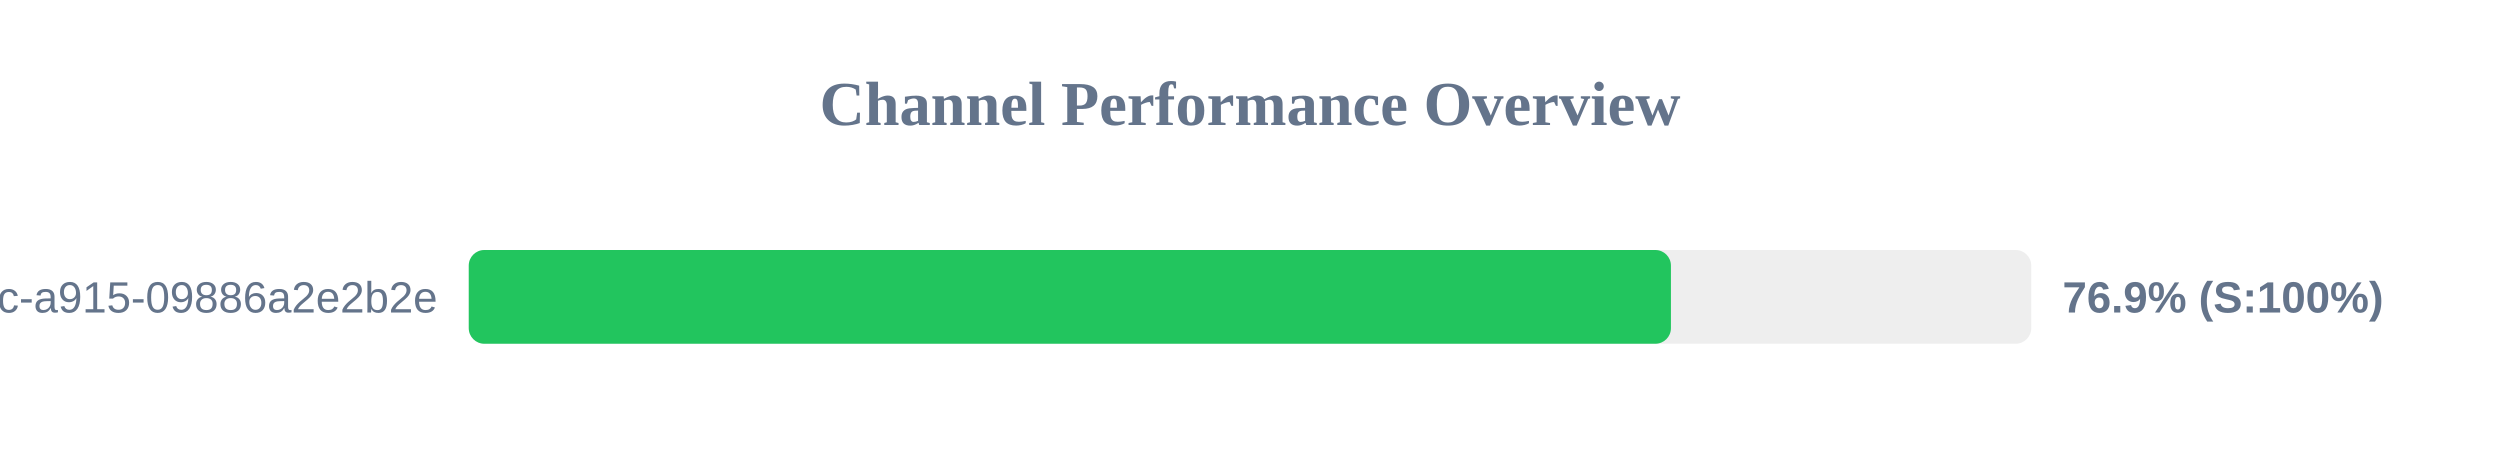
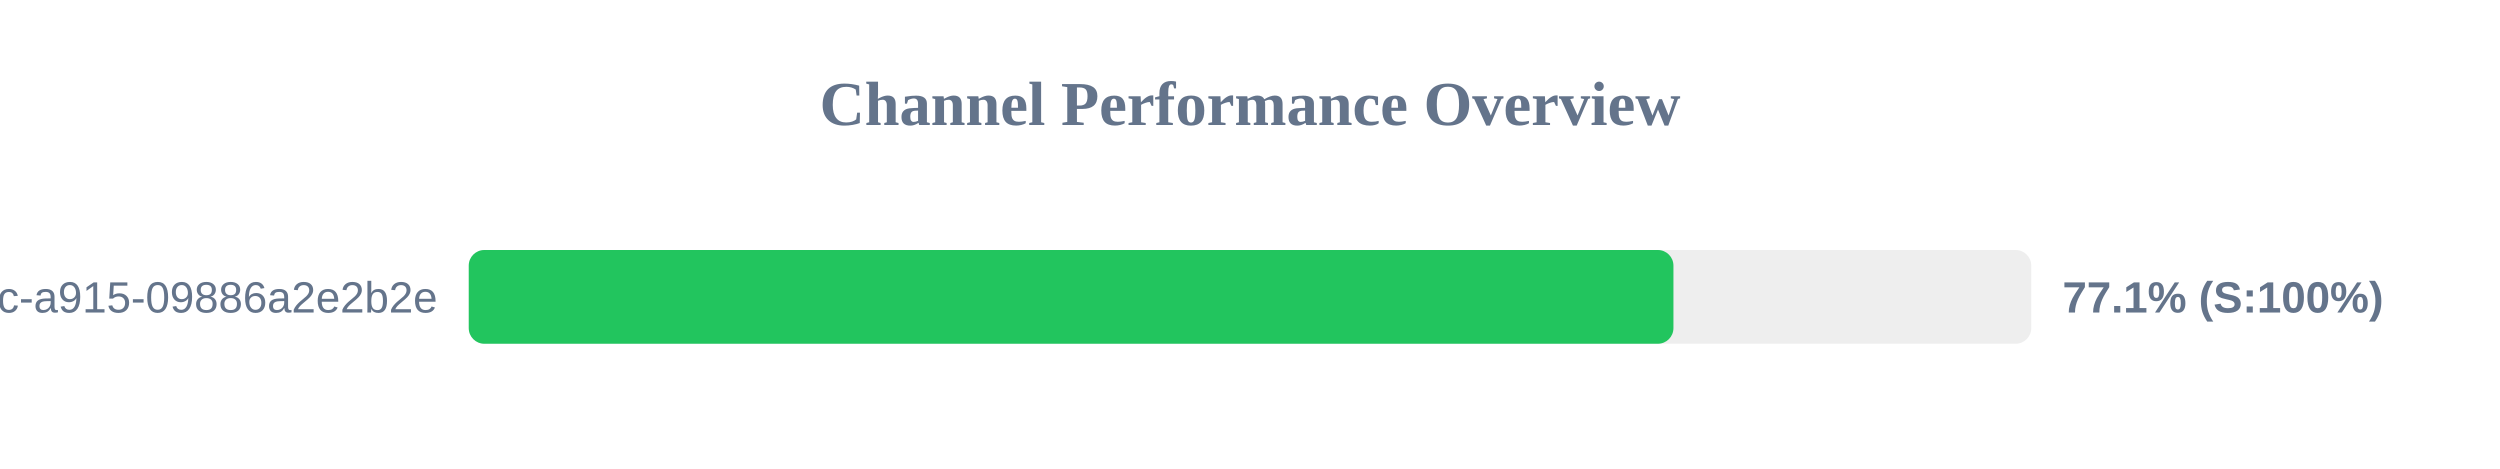
<svg xmlns="http://www.w3.org/2000/svg" width="800" height="150" version="1.1">
  <style>
        .row { font: 14px Arial; fill: #64748b; }
        .score { font: bold 14px Arial; fill: #64748b; }
    </style>
  <text x="400" y="40" text-anchor="middle" font-size="20px" font-weight="bold" fill="#64748b">Channel Performance Overview</text>
  <rect x="150" y="80" width="500" height="30" fill="#eee" rx="5" />
-   <rect x="150" y="80" width="384.7" height="30" fill="#22c55e" rx="5" />
+   <rect x="150" y="80" width="385.5" height="30" fill="#22c55e" rx="5" />
  <text x="140" y="100" text-anchor="end" class="row">?uuid=52816135-d3bc-46bc-a915-09886a2e2b2e</text>
-   <text x="660" y="100" text-anchor="start" class="score">76.9% (S:100%)</text>
+   <text x="660" y="100" text-anchor="start" class="score">77.1% (S:100%)</text>
</svg>
